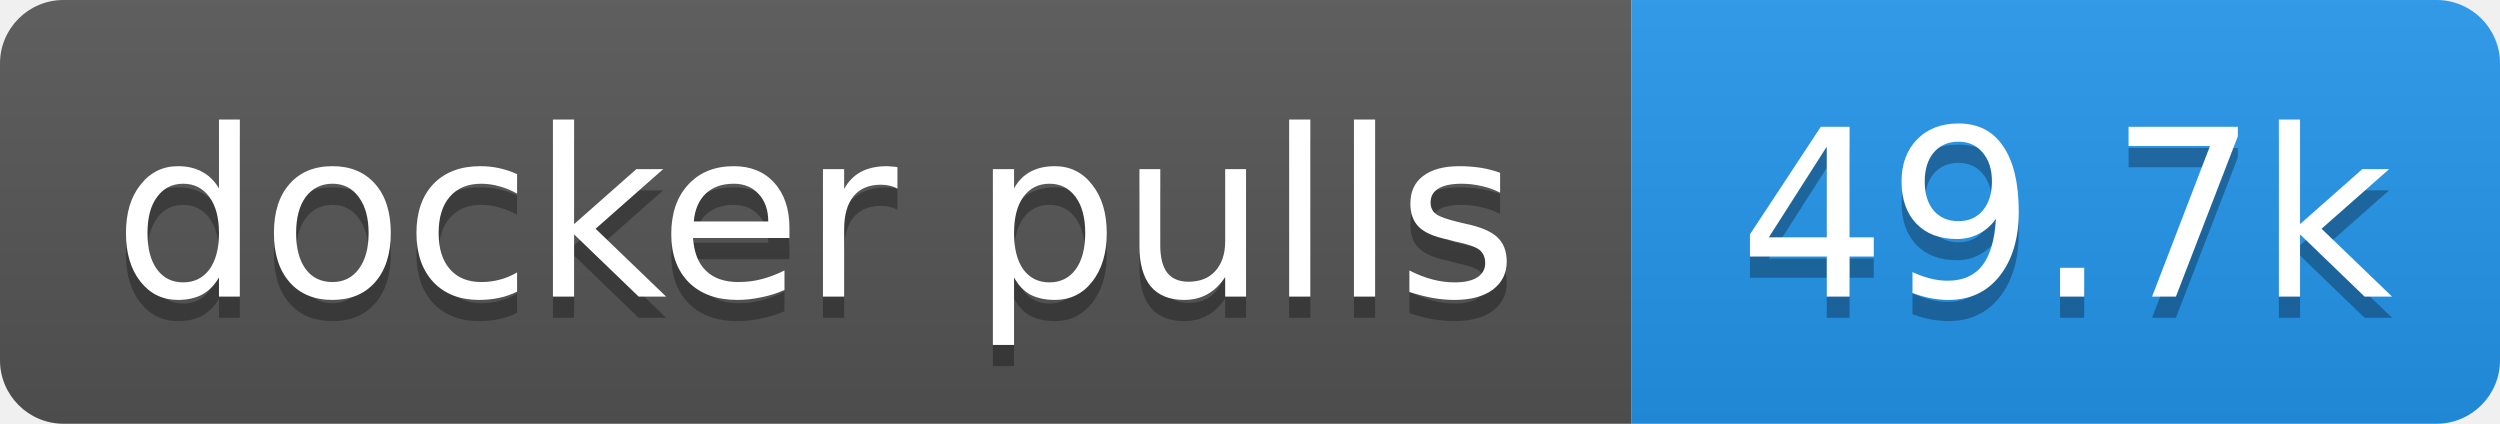
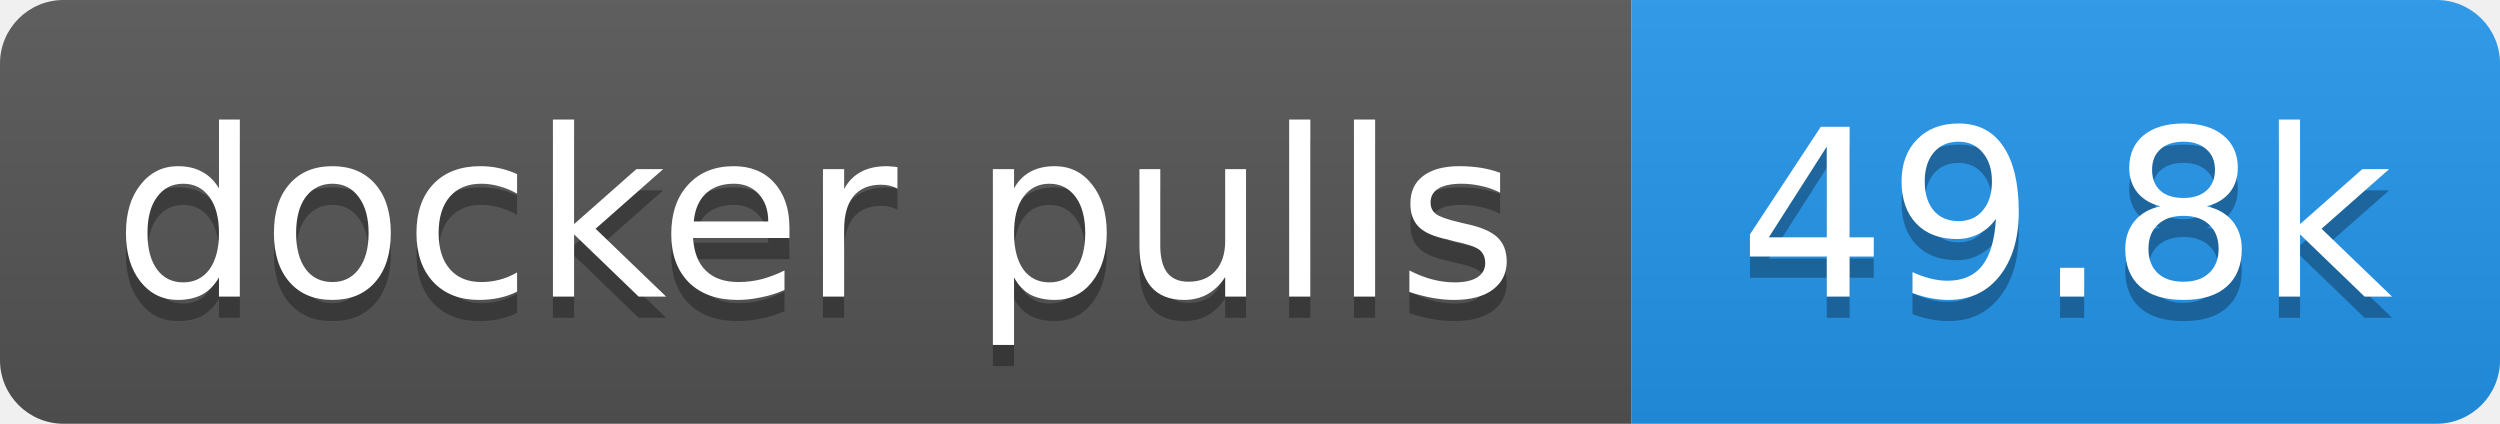
- <svg xmlns="http://www.w3.org/2000/svg" width="118" height="20" role="img" aria-label="docker pulls: 49.7k">
+ <svg xmlns="http://www.w3.org/2000/svg" width="118" height="20" role="img" aria-label="docker pulls: 49.8k">
  <linearGradient id="s" x2="0" y2="100%">
    <stop offset="0" stop-color="#bbb" stop-opacity=".1" />
    <stop offset="1" stop-opacity=".1" />
  </linearGradient>
  <clipPath id="r">
    <rect width="118" height="20" rx="3" fill="#fff" />
  </clipPath>
  <g clip-path="url(#r)">
    <rect width="77" height="20" fill="#555" />
    <rect x="77" width="41" height="20" fill="#2496ed" />
    <rect width="118" height="20" fill="url(#s)" />
  </g>
  <g fill="#fff" text-anchor="middle" font-family="Verdana,Geneva,DejaVu Sans,sans-serif" text-rendering="geometricPrecision" font-size="11">
    <text aria-hidden="true" x="38.5" y="15" fill="#010101" fill-opacity=".3" textLength="66.5">docker pulls</text>
-     <text aria-hidden="true" x="97.5" y="15" fill="#010101" fill-opacity=".3" textLength="31.4">49.7k</text>
+     <text aria-hidden="true" x="97.5" y="15" fill="#010101" fill-opacity=".3" textLength="31.4">49.8k</text>
    <text x="38.5" y="14" textLength="66.5">docker pulls</text>
-     <text x="97.5" y="14" textLength="31.4">49.7k</text>
+     <text x="97.5" y="14" textLength="31.4">49.8k</text>
  </g>
</svg>
